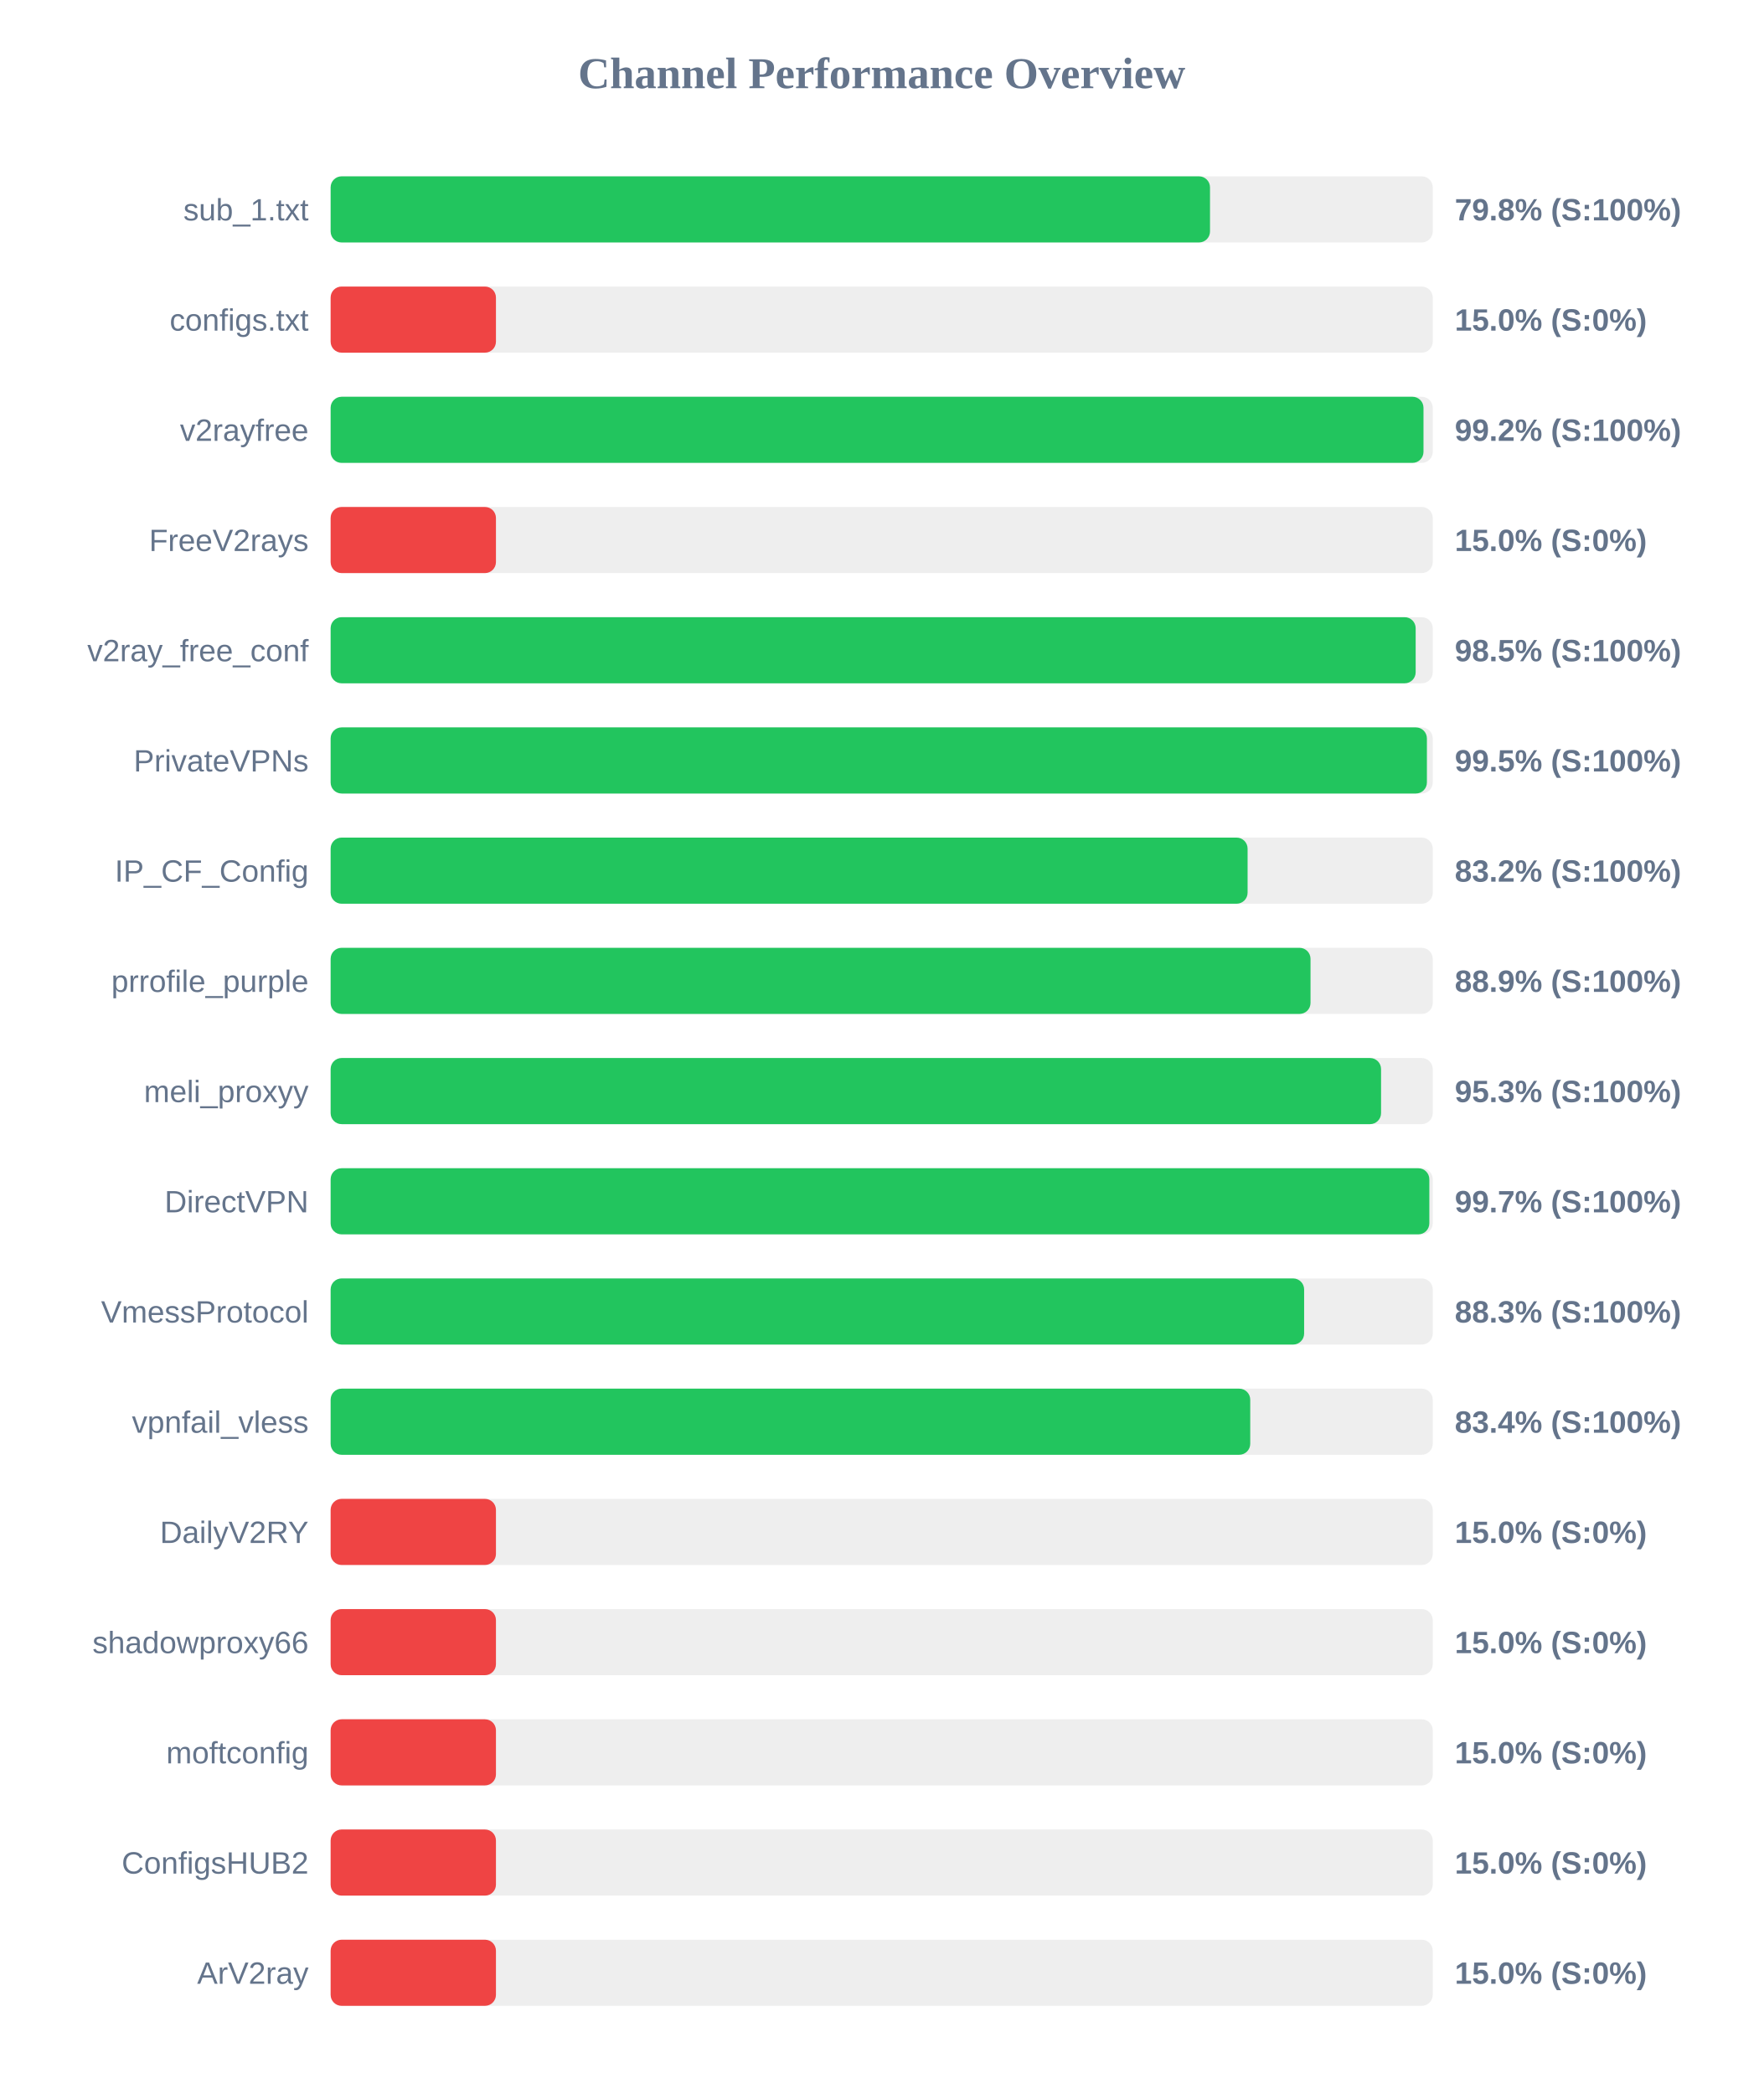
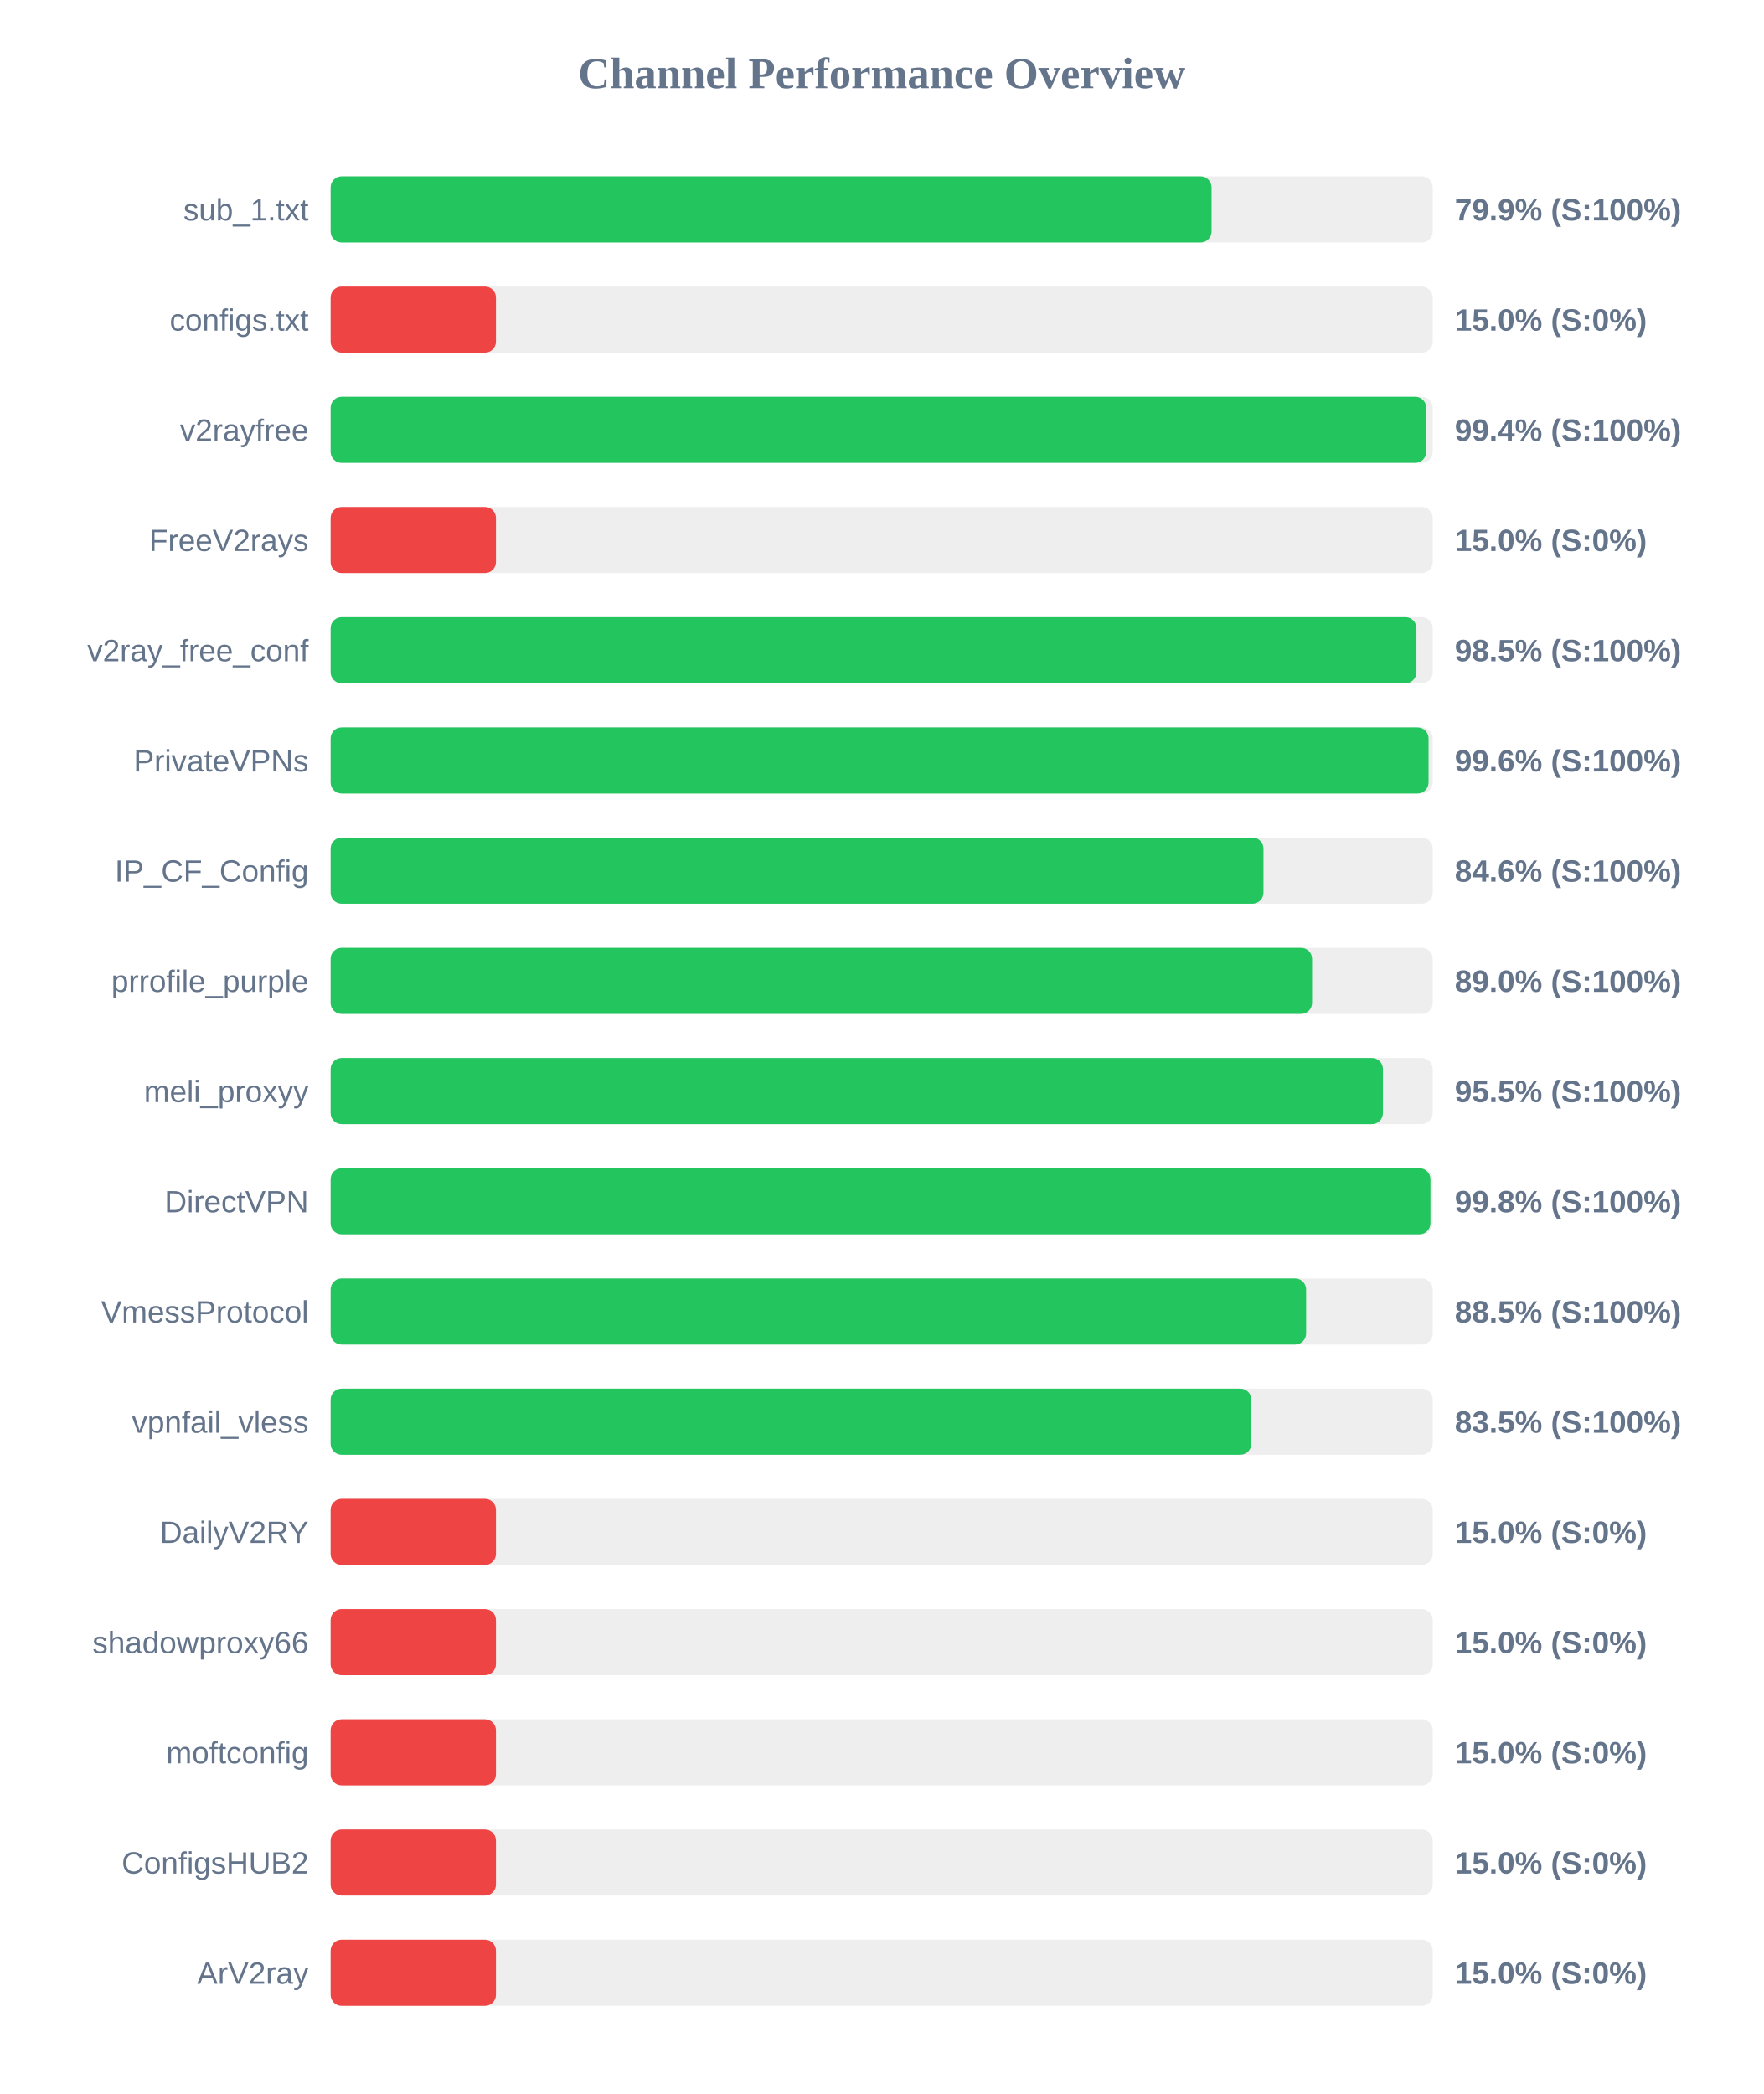
<svg xmlns="http://www.w3.org/2000/svg" width="800" height="950" version="1.1">
  <style>
        .row { font: 14px Arial; fill: #64748b; }
        .score { font: bold 14px Arial; fill: #64748b; }
    </style>
  <text x="400" y="40" text-anchor="middle" font-size="20px" font-weight="bold" fill="#64748b">Channel Performance Overview</text>
  <rect x="150" y="80" width="500" height="30" fill="#eee" rx="5" />
-   <rect x="150" y="80" width="398.95" height="30" fill="#22c55e" rx="5" />
+   <rect x="150" y="80" width="399.65" height="30" fill="#22c55e" rx="5" />
  <text x="140" y="100" text-anchor="end" class="row">sub_1.txt</text>
-   <text x="660" y="100" text-anchor="start" class="score">79.8% (S:100%)</text>
+   <text x="660" y="100" text-anchor="start" class="score">79.9% (S:100%)</text>
  <rect x="150" y="130" width="500" height="30" fill="#eee" rx="5" />
  <rect x="150" y="130" width="75.0" height="30" fill="#ef4444" rx="5" />
  <text x="140" y="150" text-anchor="end" class="row">configs.txt</text>
  <text x="660" y="150" text-anchor="start" class="score">15.0% (S:0%)</text>
  <rect x="150" y="180" width="500" height="30" fill="#eee" rx="5" />
-   <rect x="150" y="180" width="495.8" height="30" fill="#22c55e" rx="5" />
+   <rect x="150" y="180" width="497.05" height="30" fill="#22c55e" rx="5" />
  <text x="140" y="200" text-anchor="end" class="row">v2rayfree</text>
-   <text x="660" y="200" text-anchor="start" class="score">99.2% (S:100%)</text>
+   <text x="660" y="200" text-anchor="start" class="score">99.4% (S:100%)</text>
  <rect x="150" y="230" width="500" height="30" fill="#eee" rx="5" />
  <rect x="150" y="230" width="75.0" height="30" fill="#ef4444" rx="5" />
  <text x="140" y="250" text-anchor="end" class="row">FreeV2rays</text>
  <text x="660" y="250" text-anchor="start" class="score">15.0% (S:0%)</text>
  <rect x="150" y="280" width="500" height="30" fill="#eee" rx="5" />
-   <rect x="150" y="280" width="492.25" height="30" fill="#22c55e" rx="5" />
+   <rect x="150" y="280" width="492.6" height="30" fill="#22c55e" rx="5" />
  <text x="140" y="300" text-anchor="end" class="row">v2ray_free_conf</text>
  <text x="660" y="300" text-anchor="start" class="score">98.5% (S:100%)</text>
  <rect x="150" y="330" width="500" height="30" fill="#eee" rx="5" />
-   <rect x="150" y="330" width="497.35" height="30" fill="#22c55e" rx="5" />
+   <rect x="150" y="330" width="498.1" height="30" fill="#22c55e" rx="5" />
  <text x="140" y="350" text-anchor="end" class="row">PrivateVPNs</text>
-   <text x="660" y="350" text-anchor="start" class="score">99.5% (S:100%)</text>
+   <text x="660" y="350" text-anchor="start" class="score">99.6% (S:100%)</text>
  <rect x="150" y="380" width="500" height="30" fill="#eee" rx="5" />
-   <rect x="150" y="380" width="416.0" height="30" fill="#22c55e" rx="5" />
+   <rect x="150" y="380" width="423.2" height="30" fill="#22c55e" rx="5" />
  <text x="140" y="400" text-anchor="end" class="row">IP_CF_Config</text>
-   <text x="660" y="400" text-anchor="start" class="score">83.2% (S:100%)</text>
+   <text x="660" y="400" text-anchor="start" class="score">84.6% (S:100%)</text>
  <rect x="150" y="430" width="500" height="30" fill="#eee" rx="5" />
-   <rect x="150" y="430" width="444.55" height="30" fill="#22c55e" rx="5" />
+   <rect x="150" y="430" width="445.25" height="30" fill="#22c55e" rx="5" />
  <text x="140" y="450" text-anchor="end" class="row">prrofile_purple</text>
-   <text x="660" y="450" text-anchor="start" class="score">88.9% (S:100%)</text>
+   <text x="660" y="450" text-anchor="start" class="score">89.0% (S:100%)</text>
  <rect x="150" y="480" width="500" height="30" fill="#eee" rx="5" />
-   <rect x="150" y="480" width="476.55" height="30" fill="#22c55e" rx="5" />
+   <rect x="150" y="480" width="477.4" height="30" fill="#22c55e" rx="5" />
  <text x="140" y="500" text-anchor="end" class="row">meli_proxyy</text>
-   <text x="660" y="500" text-anchor="start" class="score">95.3% (S:100%)</text>
+   <text x="660" y="500" text-anchor="start" class="score">95.5% (S:100%)</text>
  <rect x="150" y="530" width="500" height="30" fill="#eee" rx="5" />
-   <rect x="150" y="530" width="498.45" height="30" fill="#22c55e" rx="5" />
+   <rect x="150" y="530" width="498.95" height="30" fill="#22c55e" rx="5" />
  <text x="140" y="550" text-anchor="end" class="row">DirectVPN</text>
-   <text x="660" y="550" text-anchor="start" class="score">99.7% (S:100%)</text>
+   <text x="660" y="550" text-anchor="start" class="score">99.8% (S:100%)</text>
  <rect x="150" y="580" width="500" height="30" fill="#eee" rx="5" />
-   <rect x="150" y="580" width="441.65" height="30" fill="#22c55e" rx="5" />
+   <rect x="150" y="580" width="442.55" height="30" fill="#22c55e" rx="5" />
  <text x="140" y="600" text-anchor="end" class="row">VmessProtocol</text>
-   <text x="660" y="600" text-anchor="start" class="score">88.3% (S:100%)</text>
+   <text x="660" y="600" text-anchor="start" class="score">88.5% (S:100%)</text>
  <rect x="150" y="630" width="500" height="30" fill="#eee" rx="5" />
-   <rect x="150" y="630" width="417.2" height="30" fill="#22c55e" rx="5" />
+   <rect x="150" y="630" width="417.7" height="30" fill="#22c55e" rx="5" />
  <text x="140" y="650" text-anchor="end" class="row">vpnfail_vless</text>
-   <text x="660" y="650" text-anchor="start" class="score">83.4% (S:100%)</text>
+   <text x="660" y="650" text-anchor="start" class="score">83.5% (S:100%)</text>
  <rect x="150" y="680" width="500" height="30" fill="#eee" rx="5" />
  <rect x="150" y="680" width="75.0" height="30" fill="#ef4444" rx="5" />
  <text x="140" y="700" text-anchor="end" class="row">DailyV2RY</text>
  <text x="660" y="700" text-anchor="start" class="score">15.0% (S:0%)</text>
  <rect x="150" y="730" width="500" height="30" fill="#eee" rx="5" />
  <rect x="150" y="730" width="75.0" height="30" fill="#ef4444" rx="5" />
  <text x="140" y="750" text-anchor="end" class="row">shadowproxy66</text>
  <text x="660" y="750" text-anchor="start" class="score">15.0% (S:0%)</text>
  <rect x="150" y="780" width="500" height="30" fill="#eee" rx="5" />
  <rect x="150" y="780" width="75.0" height="30" fill="#ef4444" rx="5" />
  <text x="140" y="800" text-anchor="end" class="row">moftconfig</text>
  <text x="660" y="800" text-anchor="start" class="score">15.0% (S:0%)</text>
  <rect x="150" y="830" width="500" height="30" fill="#eee" rx="5" />
  <rect x="150" y="830" width="75.0" height="30" fill="#ef4444" rx="5" />
  <text x="140" y="850" text-anchor="end" class="row">ConfigsHUB2</text>
  <text x="660" y="850" text-anchor="start" class="score">15.0% (S:0%)</text>
  <rect x="150" y="880" width="500" height="30" fill="#eee" rx="5" />
  <rect x="150" y="880" width="75.0" height="30" fill="#ef4444" rx="5" />
  <text x="140" y="900" text-anchor="end" class="row">ArV2ray</text>
  <text x="660" y="900" text-anchor="start" class="score">15.0% (S:0%)</text>
</svg>
